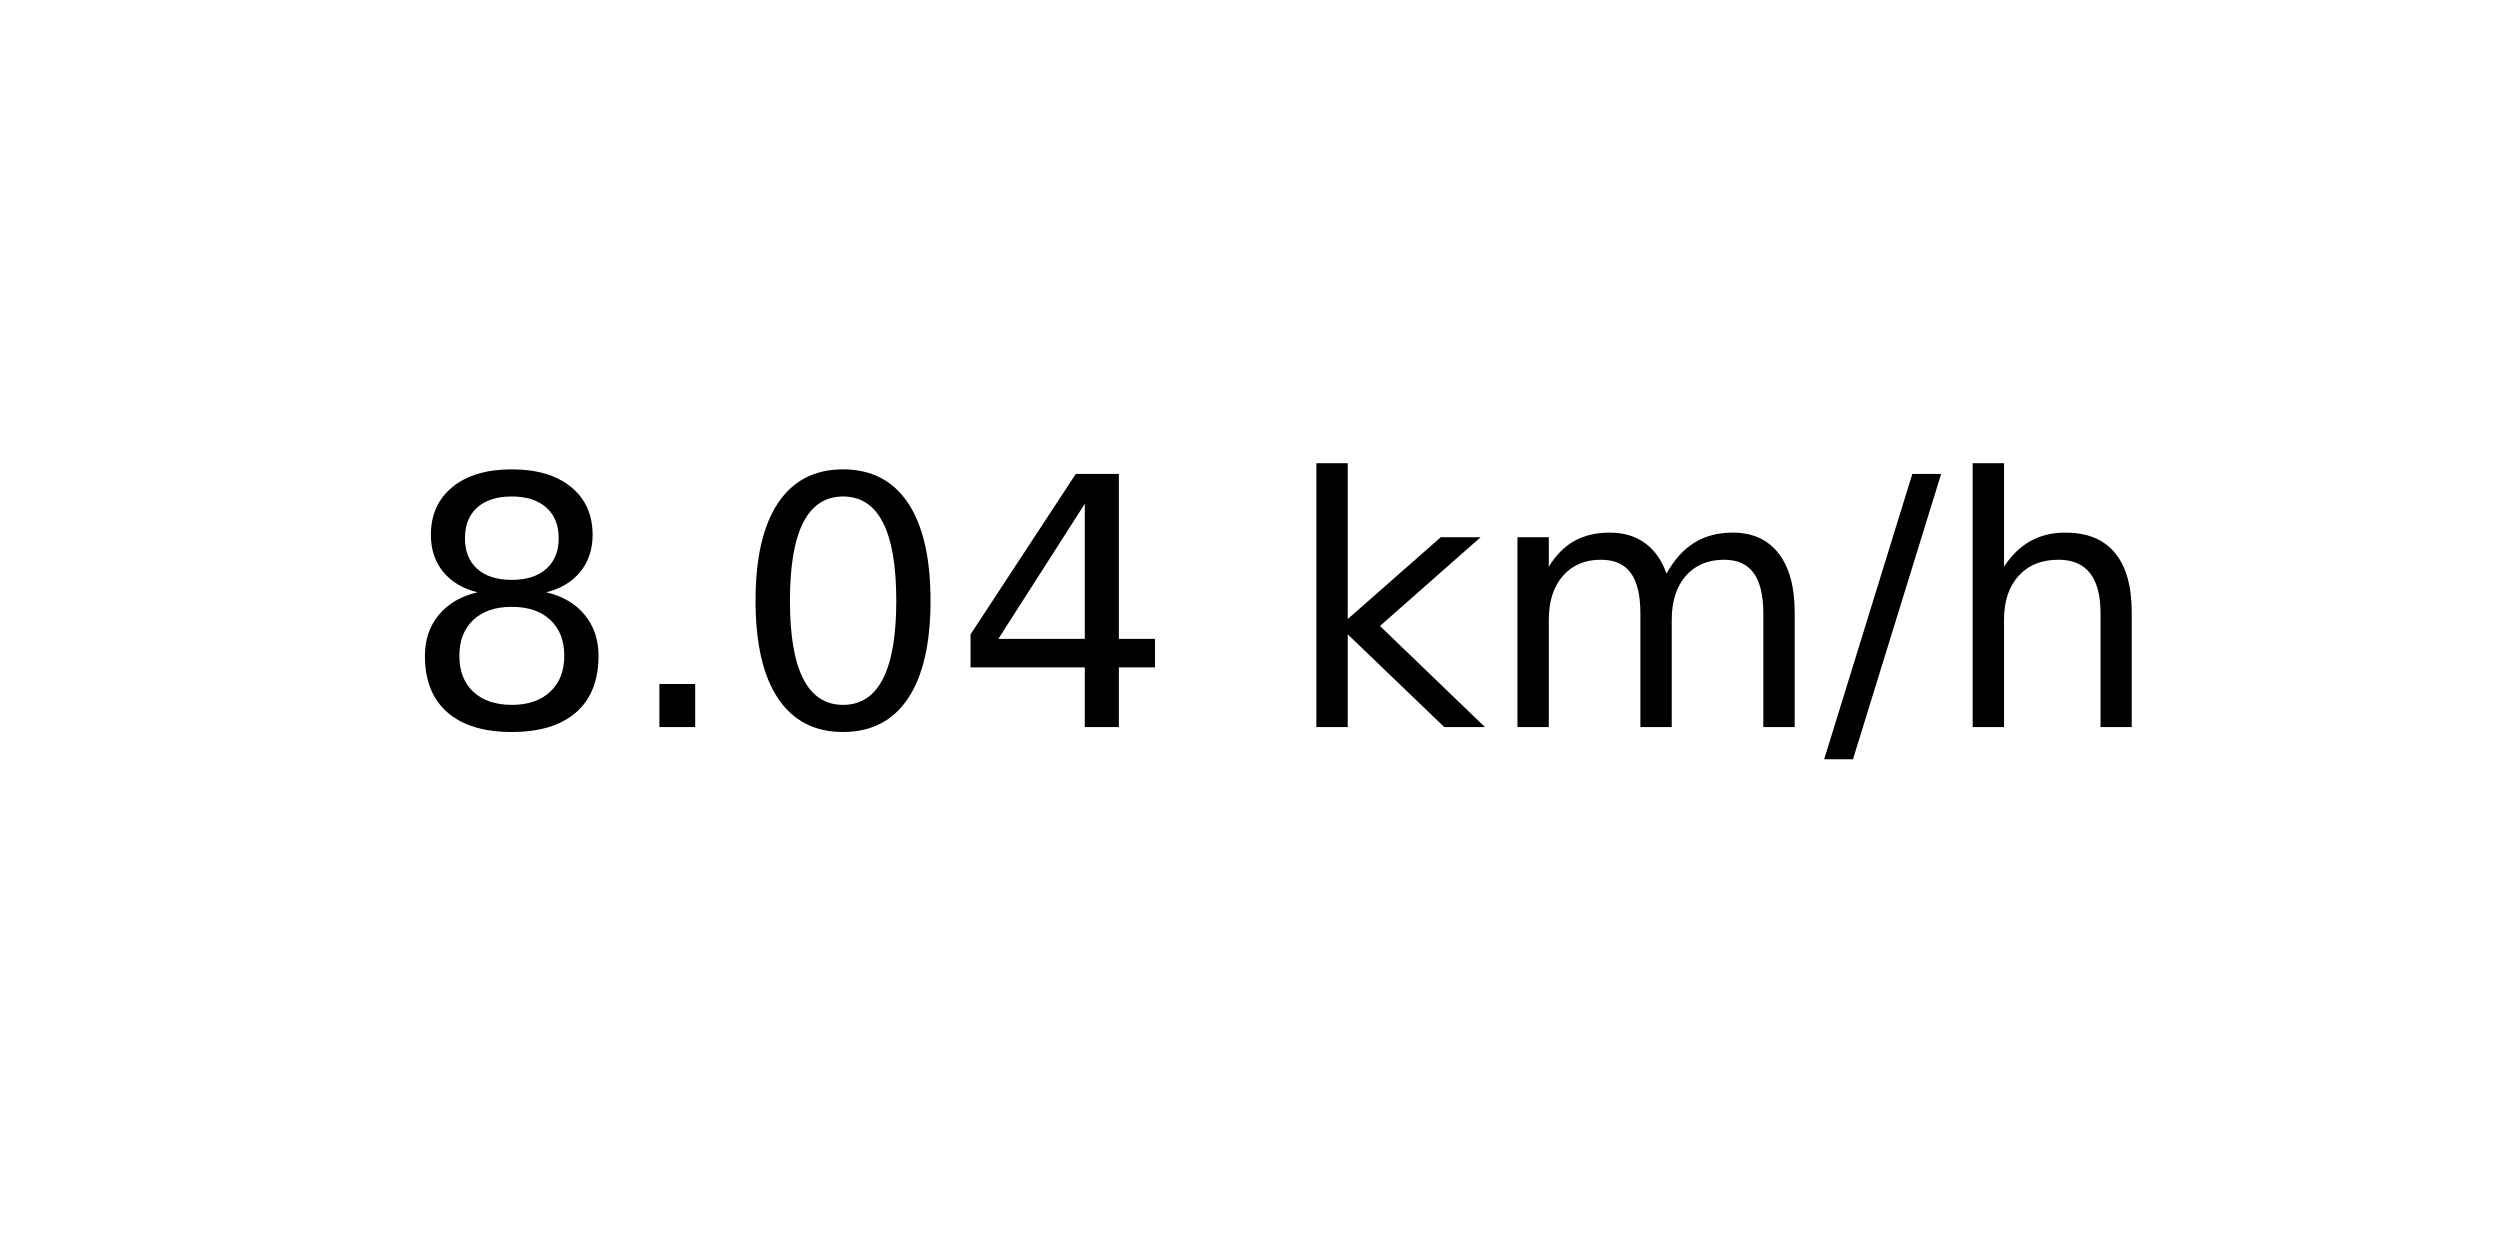
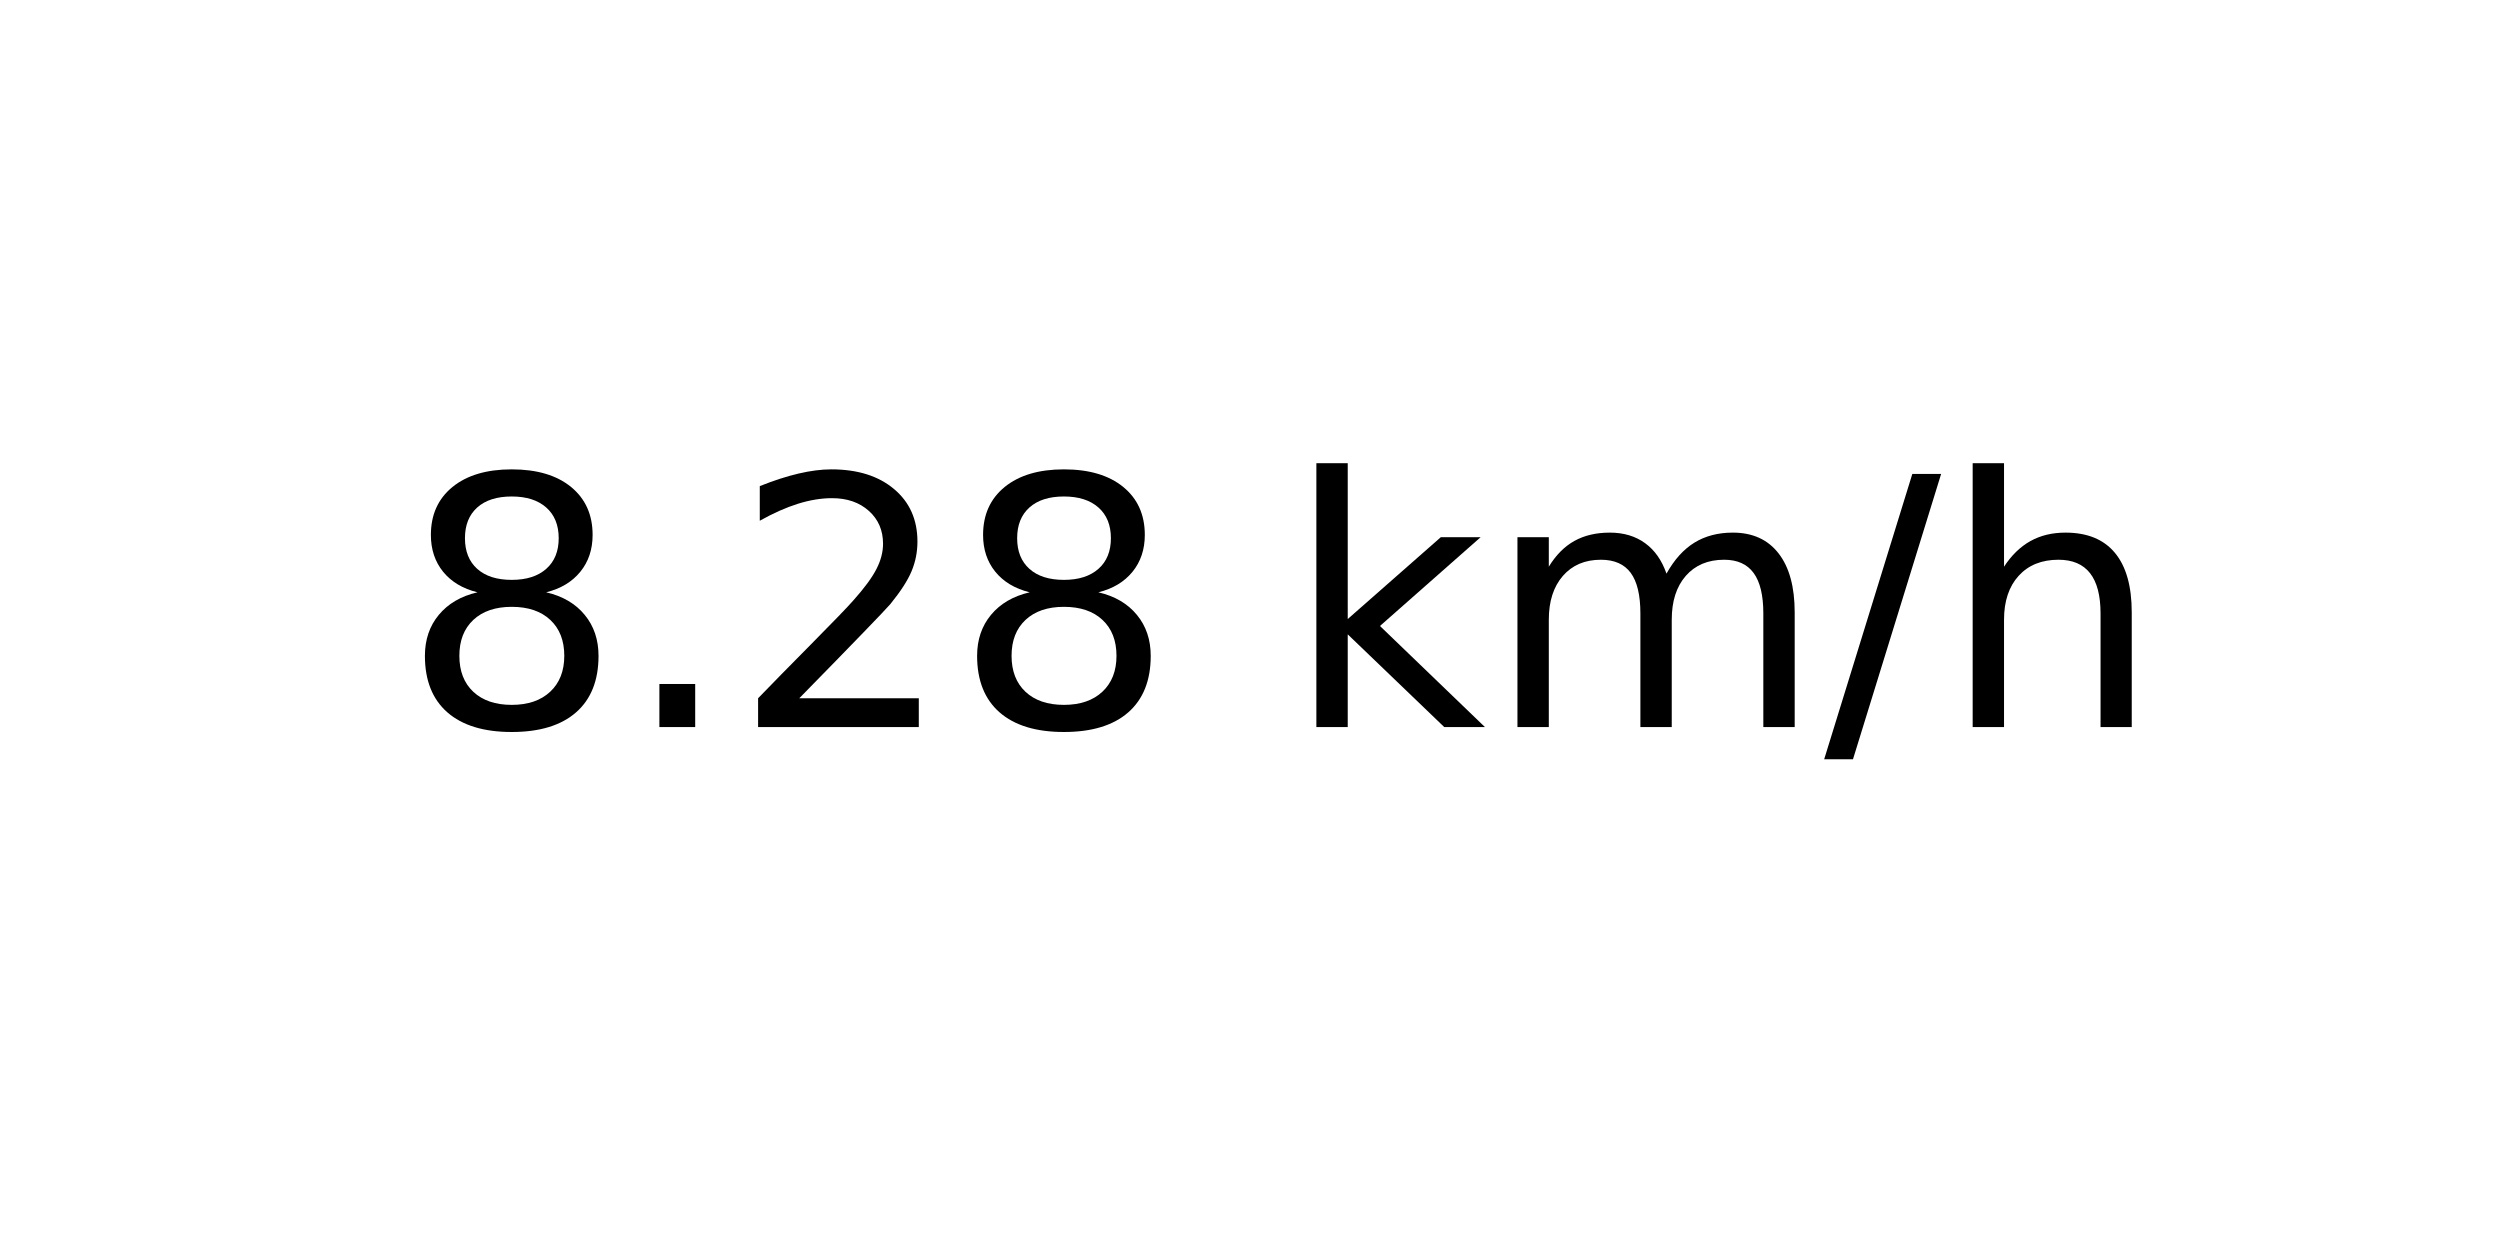
<svg xmlns="http://www.w3.org/2000/svg" xmlns:xlink="http://www.w3.org/1999/xlink" width="72pt" height="36pt" viewBox="0 0 72 36" version="1.1">
  <defs>
    <style type="text/css">*{stroke-linejoin: round; stroke-linecap: butt}</style>
  </defs>
  <g id="figure_1">
    <g id="axes_1">
      <g id="text_1">
        <g transform="translate(11.55937 20.93937) scale(0.1 -0.1)">
          <defs>
            <path id="DejaVuSans-38" d="M 2034 2216  Q 1584 2216 1326 1975  Q 1069 1734 1069 1313  Q 1069 891 1326 650  Q 1584 409 2034 409  Q 2484 409 2743 651  Q 3003 894 3003 1313  Q 3003 1734 2745 1975  Q 2488 2216 2034 2216  z M 1403 2484  Q 997 2584 770 2862  Q 544 3141 544 3541  Q 544 4100 942 4425  Q 1341 4750 2034 4750  Q 2731 4750 3128 4425  Q 3525 4100 3525 3541  Q 3525 3141 3298 2862  Q 3072 2584 2669 2484  Q 3125 2378 3379 2068  Q 3634 1759 3634 1313  Q 3634 634 3220 271  Q 2806 -91 2034 -91  Q 1263 -91 848 271  Q 434 634 434 1313  Q 434 1759 690 2068  Q 947 2378 1403 2484  z M 1172 3481  Q 1172 3119 1398 2916  Q 1625 2713 2034 2713  Q 2441 2713 2670 2916  Q 2900 3119 2900 3481  Q 2900 3844 2670 4047  Q 2441 4250 2034 4250  Q 1625 4250 1398 4047  Q 1172 3844 1172 3481  z " transform="scale(0.015625)" />
            <path id="DejaVuSans-2e" d="M 684 794  L 1344 794  L 1344 0  L 684 0  L 684 794  z " transform="scale(0.015625)" />
-             <path id="DejaVuSans-30" d="M 2034 4250  Q 1547 4250 1301 3770  Q 1056 3291 1056 2328  Q 1056 1369 1301 889  Q 1547 409 2034 409  Q 2525 409 2770 889  Q 3016 1369 3016 2328  Q 3016 3291 2770 3770  Q 2525 4250 2034 4250  z M 2034 4750  Q 2819 4750 3233 4129  Q 3647 3509 3647 2328  Q 3647 1150 3233 529  Q 2819 -91 2034 -91  Q 1250 -91 836 529  Q 422 1150 422 2328  Q 422 3509 836 4129  Q 1250 4750 2034 4750  z " transform="scale(0.015625)" />
-             <path id="DejaVuSans-34" d="M 2419 4116  L 825 1625  L 2419 1625  L 2419 4116  z M 2253 4666  L 3047 4666  L 3047 1625  L 3713 1625  L 3713 1100  L 3047 1100  L 3047 0  L 2419 0  L 2419 1100  L 313 1100  L 313 1709  L 2253 4666  z " transform="scale(0.015625)" />
+             <path id="DejaVuSans-32" d="M 1228 531  L 3431 531  L 3431 0  L 469 0  L 469 531  Q 828 903 1448 1529  Q 2069 2156 2228 2338  Q 2531 2678 2651 2914  Q 2772 3150 2772 3378  Q 2772 3750 2511 3984  Q 2250 4219 1831 4219  Q 1534 4219 1204 4116  Q 875 4013 500 3803  L 500 4441  Q 881 4594 1212 4672  Q 1544 4750 1819 4750  Q 2544 4750 2975 4387  Q 3406 4025 3406 3419  Q 3406 3131 3298 2873  Q 3191 2616 2906 2266  Q 2828 2175 2409 1742  Q 1991 1309 1228 531  z " transform="scale(0.015625)" />
            <path id="DejaVuSans-20" transform="scale(0.015625)" />
            <path id="DejaVuSans-6b" d="M 581 4863  L 1159 4863  L 1159 1991  L 2875 3500  L 3609 3500  L 1753 1863  L 3688 0  L 2938 0  L 1159 1709  L 1159 0  L 581 0  L 581 4863  z " transform="scale(0.015625)" />
            <path id="DejaVuSans-6d" d="M 3328 2828  Q 3544 3216 3844 3400  Q 4144 3584 4550 3584  Q 5097 3584 5394 3201  Q 5691 2819 5691 2113  L 5691 0  L 5113 0  L 5113 2094  Q 5113 2597 4934 2840  Q 4756 3084 4391 3084  Q 3944 3084 3684 2787  Q 3425 2491 3425 1978  L 3425 0  L 2847 0  L 2847 2094  Q 2847 2600 2669 2842  Q 2491 3084 2119 3084  Q 1678 3084 1418 2786  Q 1159 2488 1159 1978  L 1159 0  L 581 0  L 581 3500  L 1159 3500  L 1159 2956  Q 1356 3278 1631 3431  Q 1906 3584 2284 3584  Q 2666 3584 2933 3390  Q 3200 3197 3328 2828  z " transform="scale(0.015625)" />
            <path id="DejaVuSans-2f" d="M 1625 4666  L 2156 4666  L 531 -594  L 0 -594  L 1625 4666  z " transform="scale(0.015625)" />
            <path id="DejaVuSans-68" d="M 3513 2113  L 3513 0  L 2938 0  L 2938 2094  Q 2938 2591 2744 2837  Q 2550 3084 2163 3084  Q 1697 3084 1428 2787  Q 1159 2491 1159 1978  L 1159 0  L 581 0  L 581 4863  L 1159 4863  L 1159 2956  Q 1366 3272 1645 3428  Q 1925 3584 2291 3584  Q 2894 3584 3203 3211  Q 3513 2838 3513 2113  z " transform="scale(0.015625)" />
          </defs>
          <use xlink:href="#DejaVuSans-38" />
          <use xlink:href="#DejaVuSans-2e" x="63.623" />
-           <use xlink:href="#DejaVuSans-30" x="95.41" />
-           <use xlink:href="#DejaVuSans-34" x="159.033" />
+           <use xlink:href="#DejaVuSans-32" x="95.41" />
+           <use xlink:href="#DejaVuSans-38" x="159.033" />
          <use xlink:href="#DejaVuSans-20" x="222.656" />
          <use xlink:href="#DejaVuSans-6b" x="254.443" />
          <use xlink:href="#DejaVuSans-6d" x="312.354" />
          <use xlink:href="#DejaVuSans-2f" x="409.766" />
          <use xlink:href="#DejaVuSans-68" x="443.457" />
        </g>
      </g>
    </g>
  </g>
</svg>
